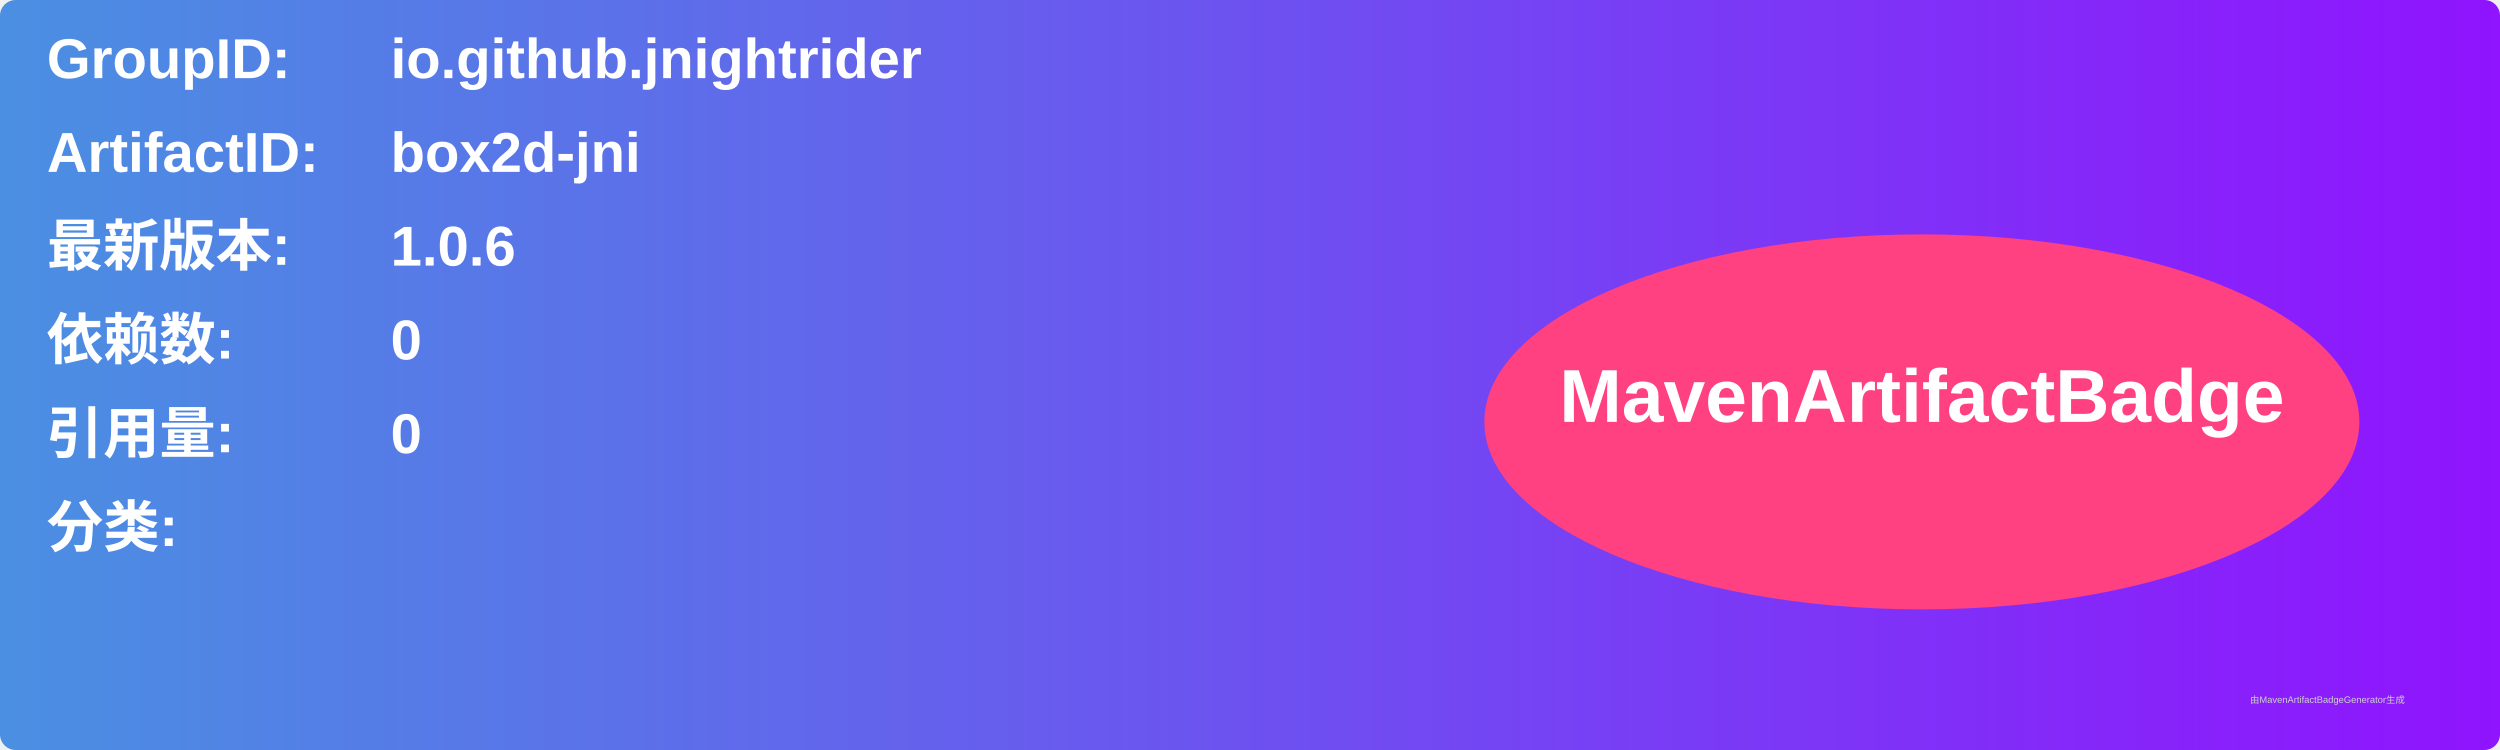
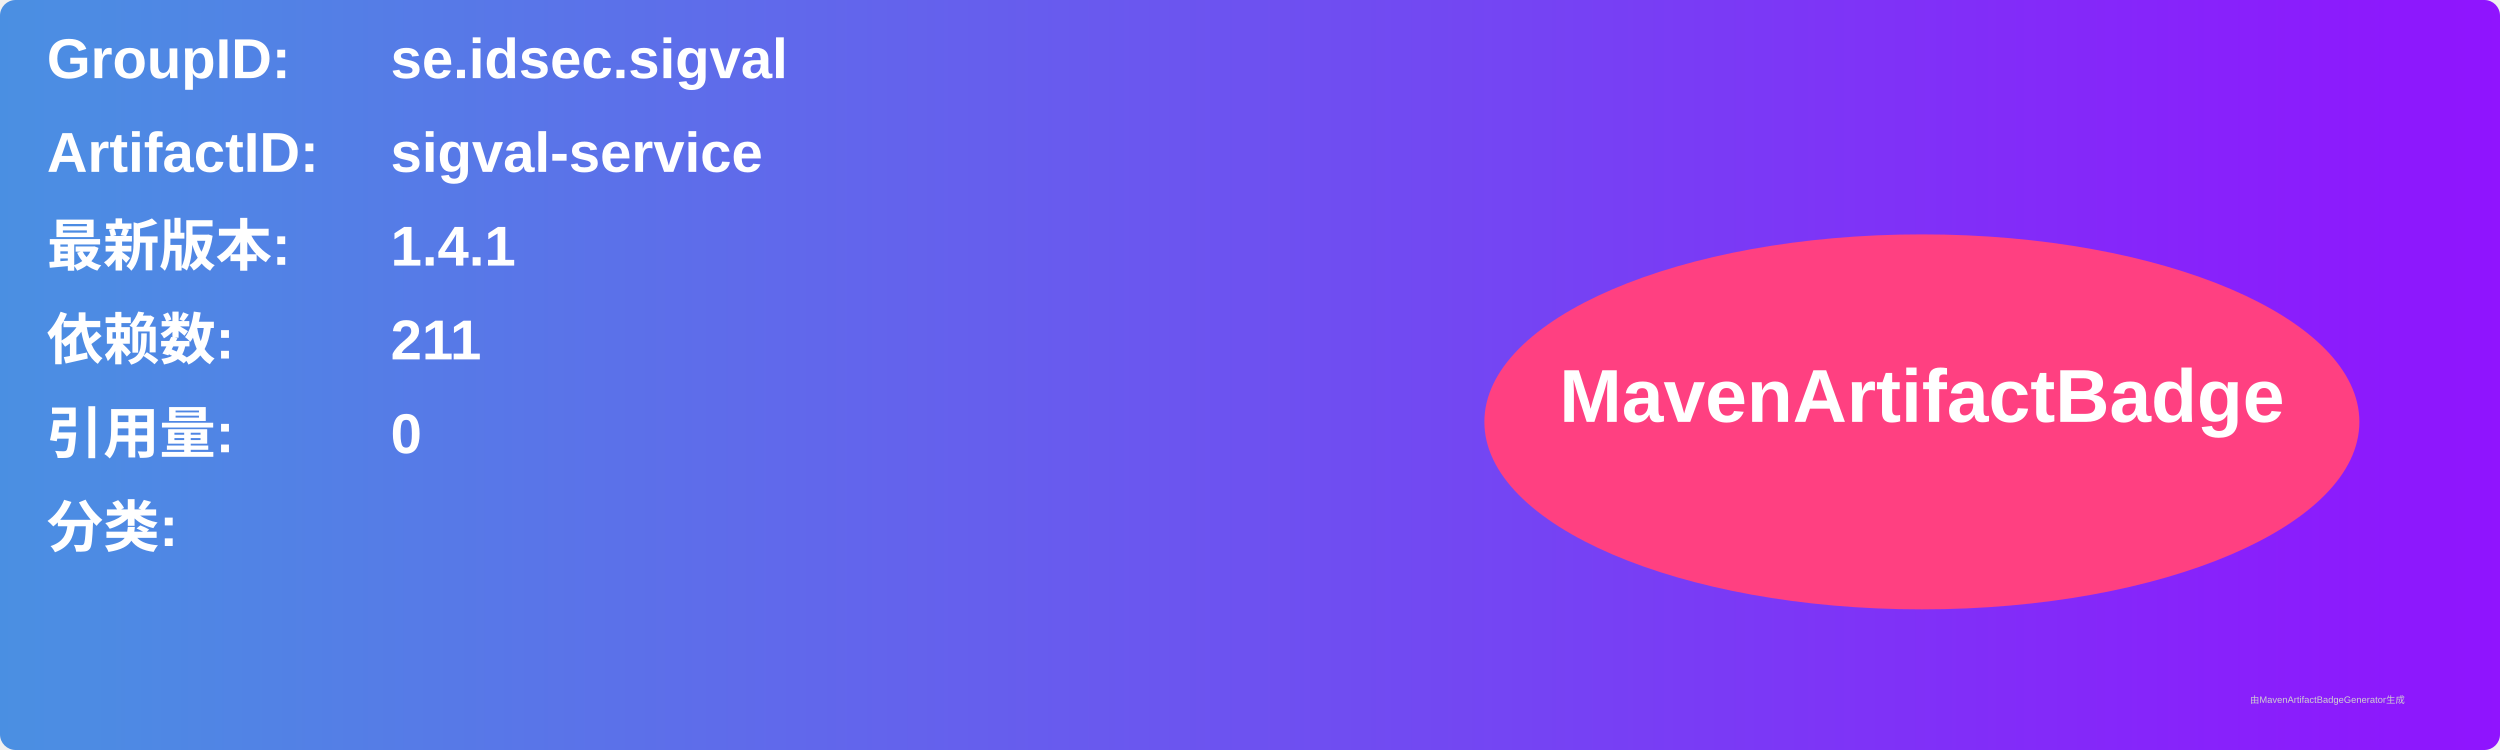
<svg xmlns="http://www.w3.org/2000/svg" width="800" height="240" viewBox="0 0 800 240">
  <linearGradient id="grad" x1="0%" y1="0%" x2="100%" y2="0%">
    <stop offset="0%" stop-color="#4a90e2" />
    <stop offset="100%" stop-color="#9013fe" />
  </linearGradient>
  <rect width="100%" height="100%" rx="5" ry="5" fill="url(#grad)" />
  <g transform="translate(15, 15)">
    <text x="0" y="10" font-family="Arial" font-size="18" fill="white" font-weight="bold" width="260">GroupID:</text>
-     <text x="110" y="10" font-family="Arial" font-size="18" fill="white" font-weight="bold" width="460">io.github.jnightrider</text>
+     <text x="110" y="10" font-family="Arial" font-size="18" fill="white" font-weight="bold" width="460">se.idsec.sigval</text>
    <text x="0" y="40" font-family="Arial" font-size="18" fill="white" font-weight="bold" width="260">ArtifactID:</text>
-     <text x="110" y="40" font-family="Arial" font-size="18" fill="white" font-weight="bold" width="460">box2d-jni</text>
+     <text x="110" y="40" font-family="Arial" font-size="18" fill="white" font-weight="bold" width="460">sigval-service</text>
    <text x="0" y="70" font-family="Arial" font-size="18" fill="white" font-weight="bold">最新版本:</text>
    <text x="110" y="70" font-family="Arial" font-size="18" fill="white" font-weight="bold">
-       <tspan font-weight="bold">1.0.6</tspan>
+       <tspan font-weight="bold">1.4.1</tspan>
    </text>
    <text x="0" y="100" font-family="Arial" font-size="18" fill="white" font-weight="bold">依赖数: </text>
    <text x="110" y="100" font-family="Arial" font-size="18" fill="white">
-       <tspan font-weight="bold">0</tspan>
+       <tspan font-weight="bold">211</tspan>
    </text>
    <text x="0" y="130" font-family="Arial" font-size="18" fill="white" font-weight="bold">引用量: </text>
    <text x="110" y="130" font-family="Arial" font-size="18" fill="white">
      <tspan font-weight="bold">0</tspan>
    </text>
    <text x="0" y="160" font-family="Arial" font-size="18" fill="white" font-weight="bold">分类:</text>
    <text x="10" y="190" font-family="Arial" font-size="10" fill="white">
      <tspan font-weight="bold" />
    </text>
    <ellipse cx="600" cy="120" rx="140" ry="60" fill="#ff4081" />
    <text x="600" y="120" text-anchor="middle" font-family="Arial" font-size="24" fill="white" font-weight="bold">MavenArtifactBadge</text>
  </g>
  <text x="720" y="225" font-family="Arial" font-size="3" fill="#d0d0d0">由MavenArtifactBadgeGenerator生成</text>
</svg>
